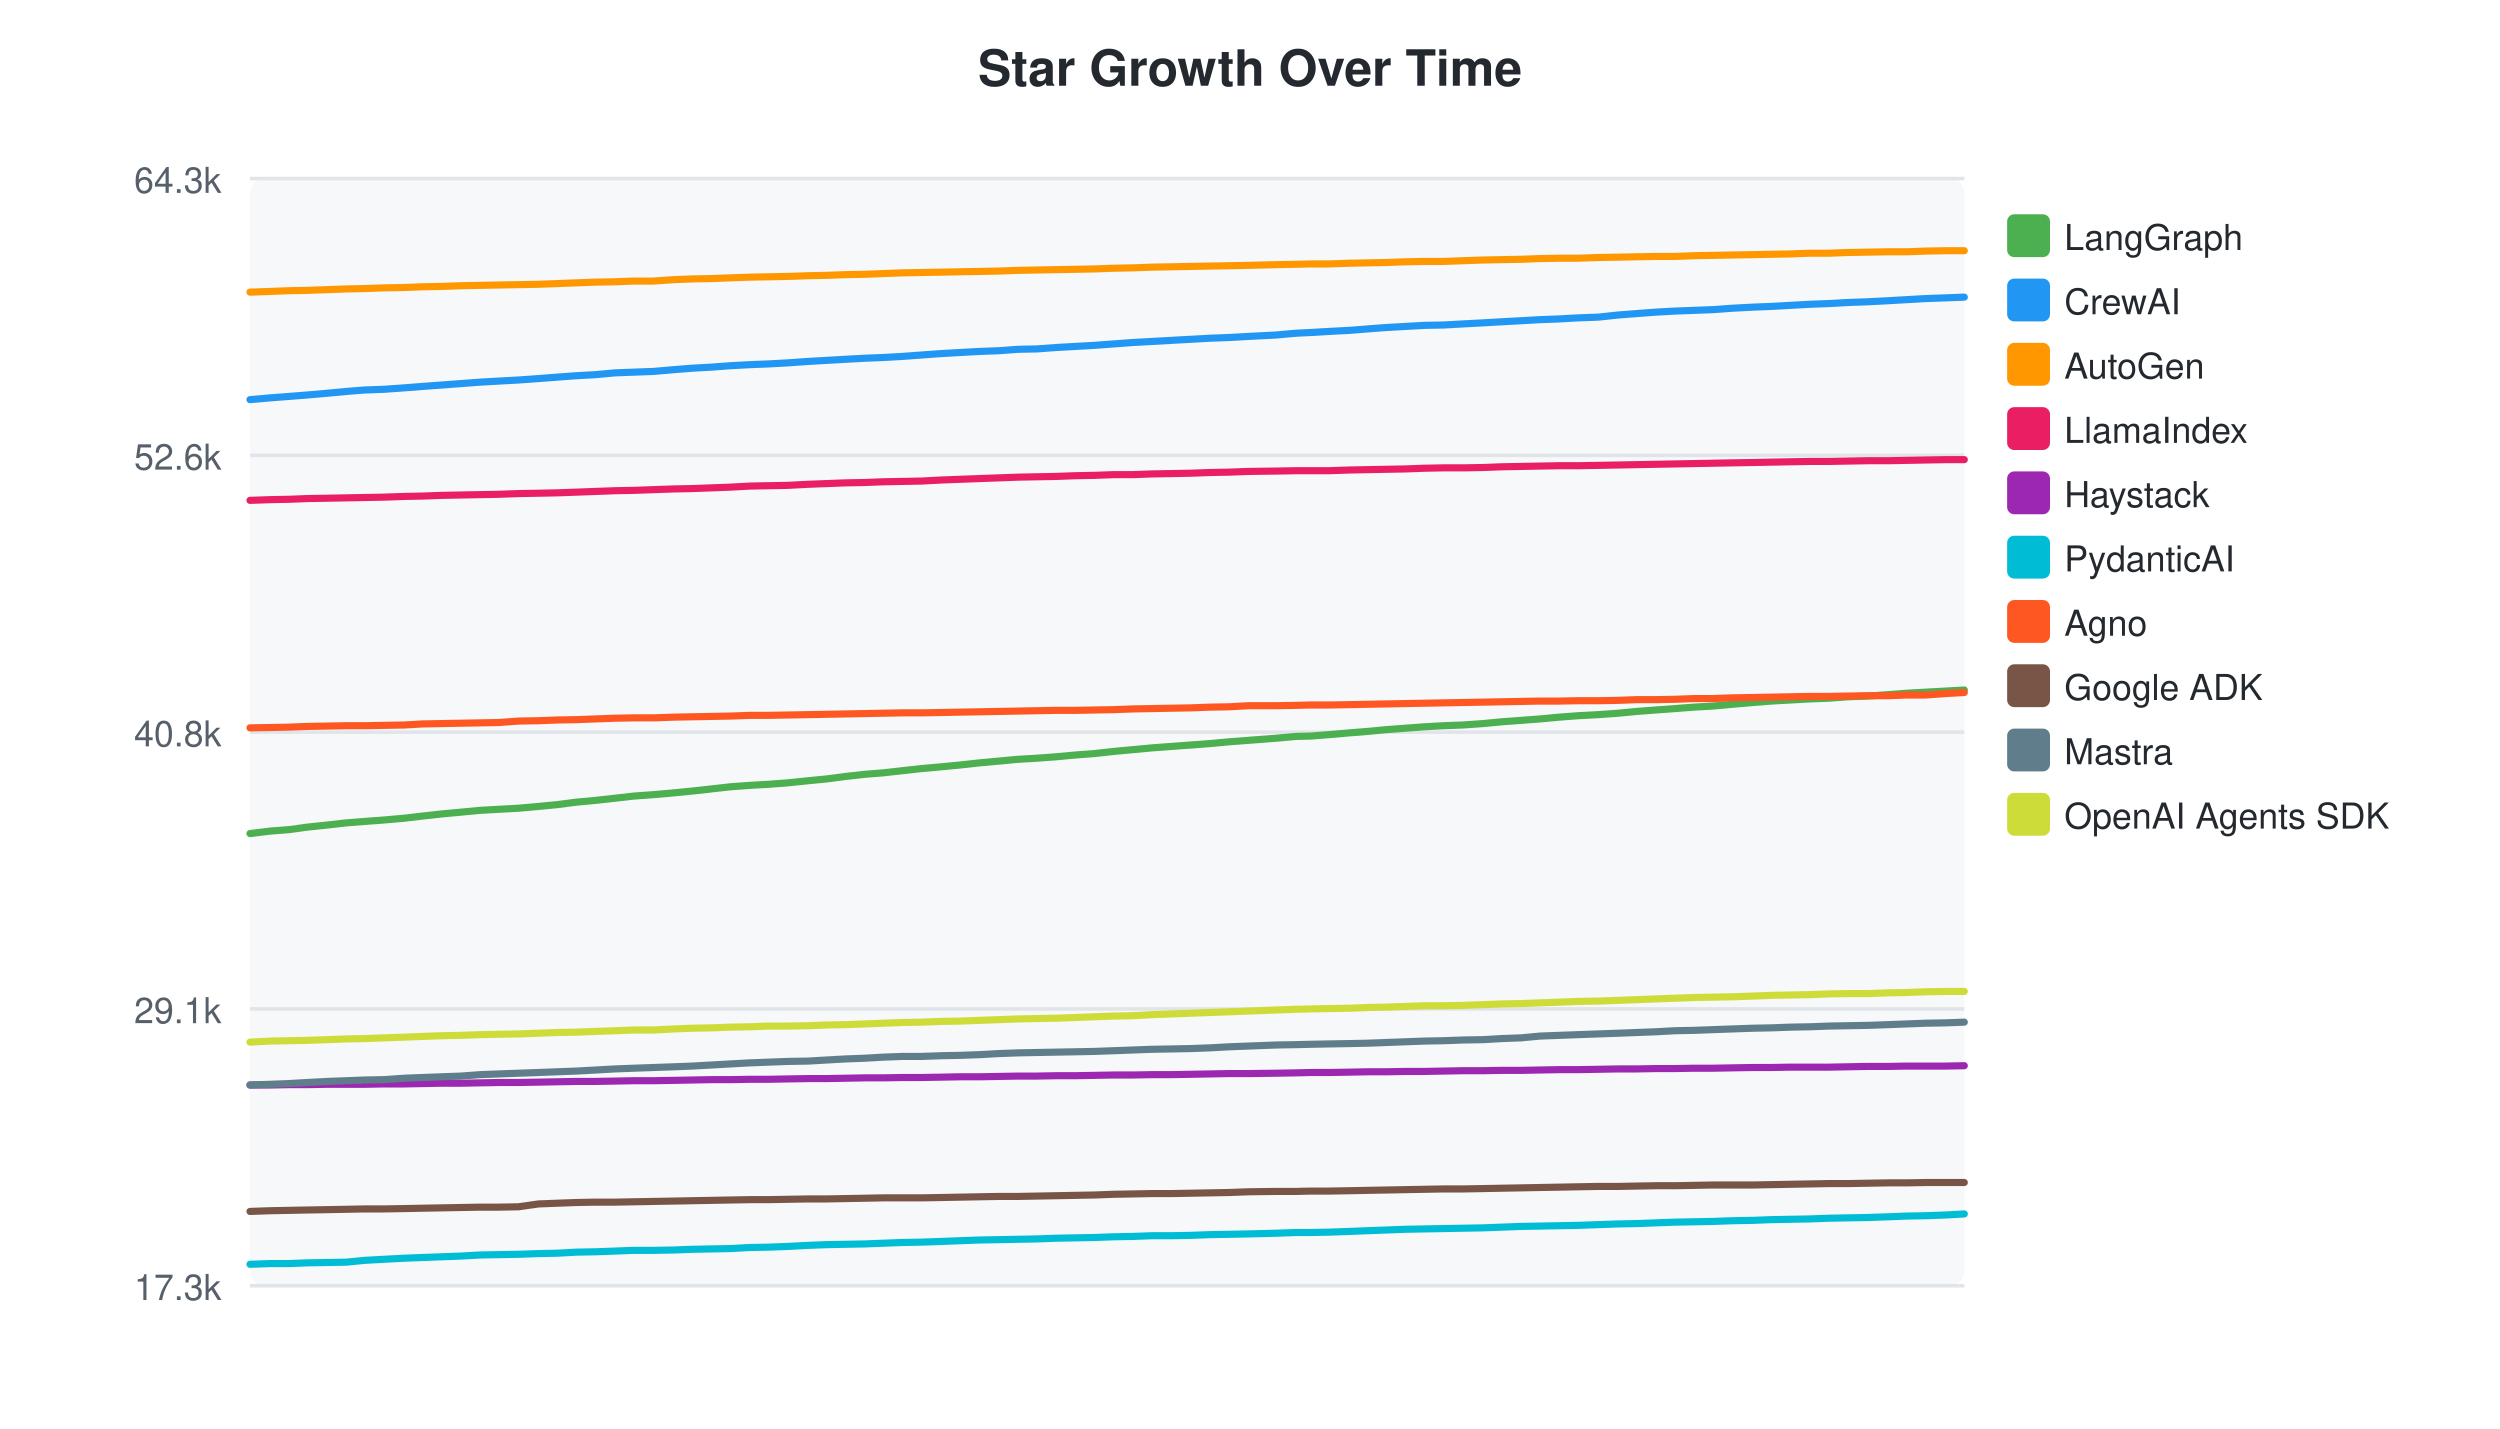
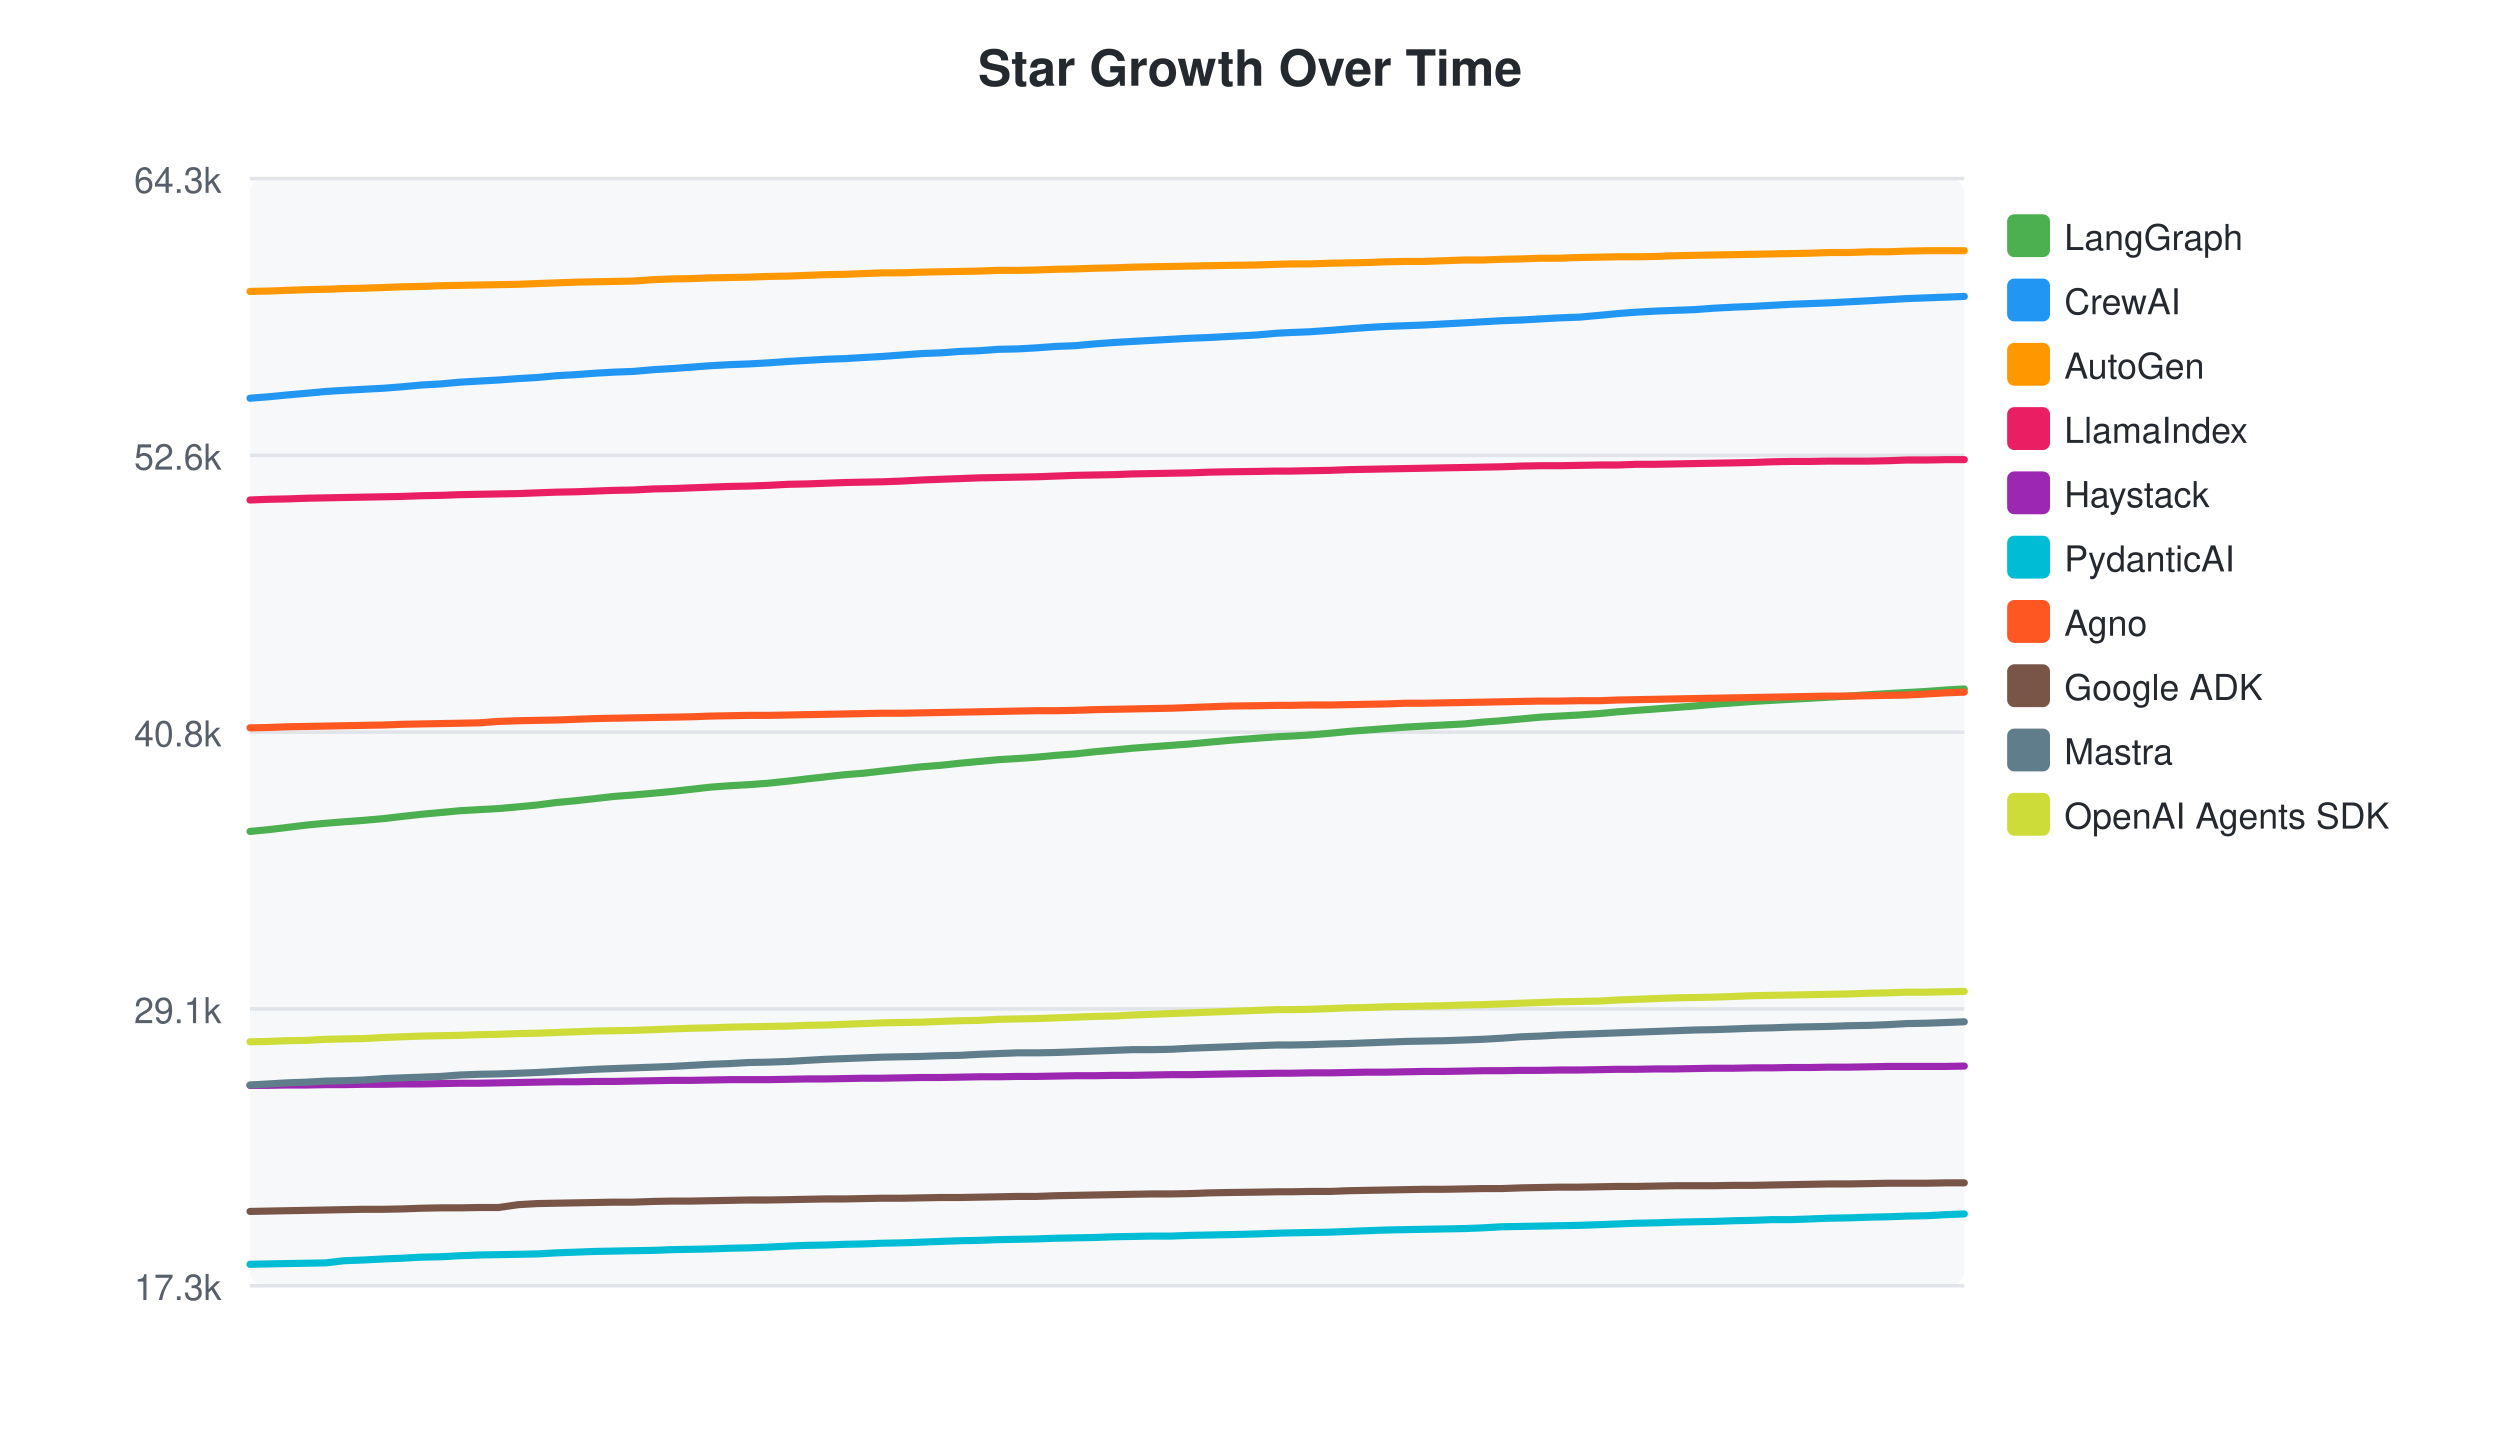
<svg xmlns="http://www.w3.org/2000/svg" width="700" height="400">
  <style>text { font-family: -apple-system, BlinkMacSystemFont, "Segoe UI", Helvetica, Arial, sans-serif; }</style>
  <text x="350" y="24" text-anchor="middle" font-size="14" font-weight="bold" fill="#24292f">Star Growth Over Time</text>
  <rect x="70" y="50" width="480" height="310" fill="#f6f8fa" rx="4" />
  <line x1="70" y1="50.0" x2="550" y2="50.0" stroke="#e1e4e8" stroke-width="1" />
  <text x="62" y="54.0" text-anchor="end" font-size="10" fill="#57606a">64.3k</text>
  <line x1="70" y1="127.5" x2="550" y2="127.5" stroke="#e1e4e8" stroke-width="1" />
  <text x="62" y="131.5" text-anchor="end" font-size="10" fill="#57606a">52.6k</text>
  <line x1="70" y1="205.0" x2="550" y2="205.0" stroke="#e1e4e8" stroke-width="1" />
  <text x="62" y="209.0" text-anchor="end" font-size="10" fill="#57606a">40.8k</text>
  <line x1="70" y1="282.5" x2="550" y2="282.5" stroke="#e1e4e8" stroke-width="1" />
  <text x="62" y="286.5" text-anchor="end" font-size="10" fill="#57606a">29.1k</text>
  <line x1="70" y1="360.0" x2="550" y2="360.0" stroke="#e1e4e8" stroke-width="1" />
  <text x="62" y="364.0" text-anchor="end" font-size="10" fill="#57606a">17.3k</text>
-   <path d="M70.0,233.4 L75.7,232.7 L80.9,232.3 L86.0,231.6 L91.7,231.0 L97.0,230.4 L102.1,230.0 L107.5,229.6 L113.2,229.1 L118.3,228.5 L123.7,227.9 L129.1,227.4 L134.4,226.9 L139.7,226.6 L145.2,226.3 L150.8,225.8 L156.0,225.3 L161.4,224.6 L166.8,224.1 L172.2,223.5 L177.5,222.9 L183.0,222.5 L188.7,222.0 L193.8,221.5 L199.2,220.9 L204.5,220.3 L210.0,219.9 L215.2,219.6 L220.6,219.2 L226.3,218.6 L231.5,218.1 L236.8,217.4 L242.2,216.8 L247.3,216.4 L252.6,215.8 L258.0,215.2 L263.6,214.7 L268.8,214.2 L274.3,213.6 L279.7,213.1 L285.1,212.6 L290.3,212.3 L295.7,211.9 L301.1,211.4 L306.4,211.0 L311.8,210.4 L317.2,209.9 L322.6,209.4 L328.0,209.0 L333.4,208.6 L338.8,208.2 L344.2,207.7 L349.5,207.3 L357.3,206.7 L362.9,206.2 L367.0,206.1 L372.1,205.7 L377.9,205.2 L382.9,204.8 L388.2,204.3 L393.5,203.9 L398.9,203.5 L404.2,203.2 L409.6,203.0 L415.3,202.6 L420.5,202.1 L425.9,201.7 L431.2,201.3 L436.6,200.8 L441.9,200.4 L447.5,200.1 L453.1,199.7 L458.3,199.2 L463.6,198.8 L469.0,198.4 L474.3,198.0 L479.6,197.7 L485.1,197.2 L490.8,196.7 L495.9,196.3 L501.3,196.0 L506.7,195.7 L512.1,195.5 L517.4,195.1 L523.0,194.9 L528.7,194.5 L533.9,194.1 L539.2,193.8 L544.8,193.5 L550.0,193.2" fill="none" stroke="#4CAF50" stroke-width="2" stroke-linecap="round" />
+   <path d="M70.0,232.8 L75.2,232.3 L80.3,231.7 L86.0,231.0 L91.3,230.5 L96.3,230.1 L101.8,229.7 L107.5,229.2 L112.6,228.6 L118.0,228.0 L123.4,227.5 L128.8,227.0 L134.1,226.7 L139.6,226.4 L145.2,225.9 L150.4,225.4 L155.8,224.7 L161.2,224.2 L166.6,223.6 L171.9,223.0 L177.3,222.6 L183.0,222.1 L188.2,221.6 L193.6,221.0 L198.9,220.4 L204.4,220.0 L209.7,219.7 L215.1,219.3 L220.8,218.7 L225.9,218.1 L231.3,217.5 L236.7,216.9 L241.8,216.5 L247.1,215.9 L252.5,215.3 L258.0,214.7 L263.3,214.3 L268.8,213.7 L274.2,213.2 L279.6,212.7 L284.8,212.4 L290.2,212.0 L295.6,211.5 L301.0,211.1 L306.4,210.5 L311.8,210.0 L317.1,209.5 L322.5,209.1 L327.9,208.7 L333.4,208.3 L338.7,207.8 L344.1,207.3 L351.9,206.7 L357.5,206.3 L361.5,206.1 L366.7,205.8 L372.5,205.3 L377.5,204.8 L382.8,204.4 L388.2,204.0 L393.5,203.6 L398.8,203.3 L404.3,203.0 L410.0,202.7 L415.1,202.2 L420.5,201.8 L425.9,201.3 L431.3,200.8 L436.6,200.5 L442.2,200.2 L447.8,199.8 L453.0,199.3 L458.3,198.9 L463.7,198.5 L469.0,198.1 L474.3,197.7 L479.8,197.2 L485.5,196.8 L490.7,196.4 L496.0,196.1 L501.5,195.8 L506.9,195.5 L512.2,195.2 L517.7,194.9 L523.5,194.5 L528.7,194.2 L534.0,193.9 L539.5,193.6 L544.8,193.2 L550.0,192.9" fill="none" stroke="#4CAF50" stroke-width="2" stroke-linecap="round" />
  <rect x="562" y="60" width="12" height="12" rx="2" fill="#4CAF50" />
  <text x="578" y="70" font-size="10" fill="#24292f">LangGraph</text>
-   <path d="M70.0,111.9 L75.7,111.4 L80.9,111.0 L86.0,110.6 L91.7,110.1 L97.0,109.6 L102.1,109.2 L107.5,109.0 L113.2,108.6 L118.3,108.2 L123.7,107.8 L129.1,107.4 L134.4,107.0 L139.7,106.7 L145.2,106.4 L150.8,106.0 L156.0,105.6 L161.4,105.2 L166.8,104.9 L172.2,104.4 L177.5,104.2 L183.0,104.0 L188.7,103.5 L193.8,103.1 L199.2,102.8 L204.5,102.4 L210.0,102.1 L215.2,101.9 L220.6,101.6 L226.3,101.2 L231.5,100.9 L236.8,100.6 L242.2,100.3 L247.3,100.1 L252.6,99.8 L258.0,99.4 L263.6,99.0 L268.8,98.7 L274.3,98.4 L279.7,98.2 L285.1,97.8 L290.3,97.7 L295.7,97.3 L301.1,97.0 L306.4,96.7 L311.8,96.3 L317.2,95.9 L322.6,95.6 L328.0,95.3 L333.4,95.0 L338.8,94.7 L344.2,94.5 L349.5,94.2 L357.3,93.8 L362.9,93.3 L367.0,93.1 L372.1,92.8 L377.9,92.5 L382.9,92.1 L388.2,91.7 L393.5,91.4 L398.9,91.1 L404.2,91.0 L409.6,90.7 L415.3,90.4 L420.5,90.1 L425.9,89.8 L431.2,89.5 L436.6,89.3 L441.9,89.0 L447.5,88.8 L453.1,88.2 L458.3,87.8 L463.6,87.4 L469.0,87.1 L474.3,86.9 L479.6,86.7 L485.1,86.3 L490.8,86.0 L495.9,85.8 L501.3,85.5 L506.7,85.2 L512.1,85.0 L517.4,84.7 L523.0,84.5 L528.7,84.2 L533.9,83.9 L539.2,83.6 L544.8,83.4 L550.0,83.2" fill="none" stroke="#2196F3" stroke-width="2" stroke-linecap="round" />
+   <path d="M70.0,111.5 L75.2,111.1 L80.3,110.6 L86.0,110.1 L91.3,109.6 L96.3,109.3 L101.8,109.0 L107.5,108.7 L112.6,108.3 L118.0,107.8 L123.4,107.5 L128.8,107.0 L134.1,106.7 L139.6,106.4 L145.2,106.0 L150.4,105.7 L155.8,105.2 L161.2,104.9 L166.6,104.5 L171.9,104.2 L177.3,104.0 L183.0,103.5 L188.2,103.2 L193.6,102.8 L198.9,102.4 L204.4,102.1 L209.7,101.9 L215.1,101.6 L220.8,101.2 L225.9,100.9 L231.3,100.6 L236.7,100.4 L241.8,100.1 L247.1,99.8 L252.5,99.4 L258.0,99.0 L263.3,98.8 L268.8,98.4 L274.2,98.2 L279.6,97.8 L284.8,97.7 L290.2,97.4 L295.6,97.0 L301.0,96.8 L306.4,96.3 L311.8,95.9 L317.1,95.6 L322.5,95.3 L327.9,95.0 L333.4,94.7 L338.7,94.5 L344.1,94.2 L351.9,93.8 L357.5,93.3 L361.5,93.1 L366.7,92.9 L372.5,92.5 L377.5,92.1 L382.8,91.7 L388.2,91.4 L393.5,91.2 L398.8,91.0 L404.3,90.7 L410.0,90.4 L415.1,90.1 L420.5,89.8 L425.9,89.6 L431.3,89.3 L436.6,89.0 L442.2,88.8 L447.8,88.3 L453.0,87.8 L458.3,87.4 L463.7,87.1 L469.0,86.9 L474.3,86.7 L479.8,86.3 L485.5,86.0 L490.7,85.8 L496.0,85.5 L501.5,85.2 L506.9,85.0 L512.2,84.8 L517.7,84.5 L523.5,84.2 L528.7,83.9 L534.0,83.6 L539.5,83.4 L544.8,83.2 L550.0,83.0" fill="none" stroke="#2196F3" stroke-width="2" stroke-linecap="round" />
  <rect x="562" y="78" width="12" height="12" rx="2" fill="#2196F3" />
  <text x="578" y="88" font-size="10" fill="#24292f">CrewAI</text>
-   <path d="M70.0,81.8 L75.7,81.6 L80.9,81.4 L86.0,81.3 L91.7,81.1 L97.0,80.9 L102.1,80.8 L107.5,80.6 L113.2,80.5 L118.3,80.3 L123.7,80.2 L129.1,80.0 L134.4,79.9 L139.7,79.8 L145.2,79.7 L150.8,79.6 L156.0,79.4 L161.4,79.2 L166.8,79.0 L172.2,78.9 L177.5,78.7 L183.0,78.7 L188.7,78.3 L193.8,78.1 L199.2,78.0 L204.5,77.8 L210.0,77.6 L215.2,77.5 L220.6,77.4 L226.3,77.2 L231.5,77.1 L236.8,76.9 L242.2,76.8 L247.3,76.6 L252.6,76.4 L258.0,76.3 L263.6,76.2 L268.8,76.1 L274.3,76.0 L279.7,75.9 L285.1,75.7 L290.3,75.6 L295.7,75.5 L301.1,75.4 L306.4,75.3 L311.8,75.1 L317.2,75.0 L322.6,74.8 L328.0,74.7 L333.4,74.6 L338.8,74.5 L344.2,74.4 L349.5,74.3 L357.3,74.1 L362.9,74.0 L367.0,73.9 L372.1,73.9 L377.9,73.7 L382.9,73.6 L388.2,73.5 L393.5,73.3 L398.9,73.2 L404.2,73.2 L409.6,73.0 L415.3,72.8 L420.5,72.7 L425.9,72.6 L431.2,72.4 L436.6,72.3 L441.9,72.3 L447.5,72.1 L453.1,72.0 L458.3,71.9 L463.6,71.8 L469.0,71.8 L474.3,71.6 L479.6,71.5 L485.1,71.4 L490.8,71.3 L495.9,71.2 L501.3,71.1 L506.7,70.9 L512.1,70.9 L517.4,70.7 L523.0,70.6 L528.7,70.5 L533.9,70.5 L539.2,70.3 L544.8,70.2 L550.0,70.2" fill="none" stroke="#FF9800" stroke-width="2" stroke-linecap="round" />
+   <path d="M70.0,81.6 L75.2,81.5 L80.3,81.3 L86.0,81.1 L91.3,81.0 L96.3,80.8 L101.8,80.7 L107.5,80.5 L112.6,80.3 L118.0,80.2 L123.4,80.0 L128.8,79.9 L134.1,79.8 L139.6,79.7 L145.2,79.6 L150.4,79.4 L155.8,79.2 L161.2,79.0 L166.6,78.9 L171.9,78.8 L177.3,78.7 L183.0,78.3 L188.2,78.1 L193.6,78.0 L198.9,77.8 L204.4,77.7 L209.7,77.6 L215.1,77.4 L220.8,77.3 L225.9,77.1 L231.3,76.9 L236.7,76.8 L241.8,76.6 L247.1,76.4 L252.5,76.4 L258.0,76.2 L263.3,76.1 L268.8,76.0 L274.2,75.9 L279.6,75.7 L284.8,75.7 L290.2,75.6 L295.6,75.4 L301.0,75.3 L306.4,75.1 L311.8,75.0 L317.1,74.8 L322.5,74.7 L327.9,74.6 L333.4,74.5 L338.7,74.4 L344.1,74.3 L351.9,74.2 L357.5,74.0 L361.5,73.9 L366.7,73.9 L372.5,73.7 L377.5,73.6 L382.8,73.5 L388.2,73.3 L393.5,73.2 L398.8,73.2 L404.3,73.0 L410.0,72.8 L415.1,72.8 L420.5,72.6 L425.9,72.5 L431.3,72.3 L436.6,72.3 L442.2,72.1 L447.8,72.0 L453.0,71.9 L458.3,71.9 L463.7,71.8 L469.0,71.6 L474.3,71.5 L479.8,71.4 L485.5,71.3 L490.7,71.2 L496.0,71.1 L501.5,71.0 L506.9,70.9 L512.2,70.7 L517.7,70.7 L523.5,70.5 L528.7,70.5 L534.0,70.3 L539.5,70.2 L544.8,70.2 L550.0,70.2" fill="none" stroke="#FF9800" stroke-width="2" stroke-linecap="round" />
  <rect x="562" y="96" width="12" height="12" rx="2" fill="#FF9800" />
  <text x="578" y="106" font-size="10" fill="#24292f">AutoGen</text>
-   <path d="M70.0,140.1 L75.7,139.9 L80.9,139.8 L86.0,139.6 L91.7,139.5 L97.0,139.4 L102.1,139.3 L107.5,139.2 L113.2,139.0 L118.3,138.9 L123.7,138.7 L129.1,138.6 L134.4,138.5 L139.7,138.4 L145.2,138.2 L150.8,138.1 L156.0,138.0 L161.4,137.8 L166.8,137.6 L172.2,137.4 L177.5,137.3 L183.0,137.1 L188.7,136.9 L193.8,136.8 L199.2,136.6 L204.5,136.4 L210.0,136.1 L215.2,136.0 L220.6,135.9 L226.3,135.6 L231.5,135.4 L236.8,135.2 L242.2,135.1 L247.3,134.9 L252.6,134.8 L258.0,134.7 L263.6,134.4 L268.8,134.2 L274.3,134.0 L279.7,133.8 L285.1,133.6 L290.3,133.5 L295.7,133.4 L301.1,133.2 L306.4,133.1 L311.8,132.9 L317.2,132.9 L322.6,132.7 L328.0,132.6 L333.4,132.5 L338.8,132.3 L344.2,132.2 L349.5,132.0 L357.3,131.9 L362.9,131.8 L367.0,131.8 L372.1,131.8 L377.9,131.6 L382.9,131.5 L388.2,131.4 L393.5,131.3 L398.9,131.1 L404.2,131.0 L409.6,131.0 L415.3,130.9 L420.5,130.7 L425.9,130.6 L431.2,130.5 L436.6,130.4 L441.9,130.4 L447.5,130.3 L453.1,130.2 L458.3,130.1 L463.6,130.0 L469.0,129.9 L474.3,129.8 L479.6,129.7 L485.1,129.6 L490.8,129.5 L495.9,129.4 L501.3,129.3 L506.7,129.2 L512.1,129.2 L517.4,129.1 L523.0,129.0 L528.7,129.0 L533.9,128.9 L539.2,128.8 L544.8,128.7 L550.0,128.7" fill="none" stroke="#E91E63" stroke-width="2" stroke-linecap="round" />
+   <path d="M70.0,140.0 L75.2,139.8 L80.3,139.7 L86.0,139.5 L91.3,139.4 L96.3,139.3 L101.8,139.2 L107.5,139.1 L112.6,139.0 L118.0,138.8 L123.4,138.7 L128.8,138.5 L134.1,138.4 L139.6,138.3 L145.2,138.2 L150.4,138.0 L155.8,137.8 L161.2,137.7 L166.6,137.5 L171.9,137.3 L177.3,137.2 L183.0,136.9 L188.2,136.8 L193.6,136.6 L198.9,136.4 L204.4,136.2 L209.7,136.1 L215.1,135.9 L220.8,135.6 L225.9,135.5 L231.3,135.3 L236.7,135.1 L241.8,135.0 L247.1,134.9 L252.5,134.7 L258.0,134.4 L263.3,134.2 L268.8,134.0 L274.2,133.8 L279.6,133.7 L284.8,133.6 L290.2,133.5 L295.6,133.3 L301.0,133.1 L306.4,133.0 L311.8,132.9 L317.1,132.7 L322.5,132.6 L327.9,132.5 L333.4,132.4 L338.7,132.2 L344.1,132.1 L351.9,132.0 L357.5,131.9 L361.5,131.9 L366.7,131.8 L372.5,131.7 L377.5,131.5 L382.8,131.4 L388.2,131.3 L393.5,131.2 L398.8,131.1 L404.3,131.0 L410.0,130.9 L415.1,130.8 L420.5,130.7 L425.9,130.5 L431.3,130.4 L436.6,130.4 L442.2,130.3 L447.8,130.2 L453.0,130.2 L458.3,130.0 L463.7,130.0 L469.0,129.9 L474.3,129.8 L479.8,129.7 L485.5,129.6 L490.7,129.5 L496.0,129.3 L501.5,129.2 L506.9,129.2 L512.2,129.1 L517.7,129.1 L523.5,129.1 L528.7,129.0 L534.0,128.8 L539.5,128.8 L544.8,128.7 L550.0,128.7" fill="none" stroke="#E91E63" stroke-width="2" stroke-linecap="round" />
  <rect x="562" y="114" width="12" height="12" rx="2" fill="#E91E63" />
  <text x="578" y="124" font-size="10" fill="#24292f">LlamaIndex</text>
-   <path d="M70.0,303.8 L75.7,303.8 L80.9,303.7 L86.0,303.7 L91.7,303.6 L97.0,303.6 L102.1,303.6 L107.5,303.5 L113.2,303.5 L118.3,303.4 L123.7,303.3 L129.1,303.3 L134.4,303.2 L139.7,303.1 L145.2,303.1 L150.8,303.0 L156.0,302.9 L161.4,302.8 L166.8,302.8 L172.2,302.7 L177.5,302.6 L183.0,302.6 L188.7,302.5 L193.8,302.4 L199.2,302.3 L204.5,302.3 L210.0,302.2 L215.2,302.2 L220.6,302.1 L226.3,302.0 L231.5,302.0 L236.8,301.9 L242.2,301.8 L247.3,301.8 L252.6,301.7 L258.0,301.7 L263.6,301.6 L268.8,301.5 L274.3,301.5 L279.7,301.4 L285.1,301.3 L290.3,301.3 L295.7,301.2 L301.1,301.2 L306.4,301.1 L311.8,301.0 L317.2,301.0 L322.6,300.9 L328.0,300.9 L333.4,300.8 L338.8,300.7 L344.2,300.6 L349.5,300.6 L357.3,300.5 L362.9,300.4 L367.0,300.3 L372.1,300.3 L377.9,300.2 L382.9,300.1 L388.2,300.1 L393.5,300.0 L398.9,300.0 L404.2,299.9 L409.6,299.8 L415.3,299.8 L420.5,299.7 L425.9,299.7 L431.2,299.6 L436.6,299.5 L441.9,299.5 L447.5,299.4 L453.1,299.3 L458.3,299.3 L463.6,299.2 L469.0,299.2 L474.3,299.1 L479.6,299.1 L485.1,299.0 L490.8,298.9 L495.9,298.9 L501.3,298.8 L506.7,298.8 L512.1,298.8 L517.4,298.7 L523.0,298.6 L528.7,298.6 L533.9,298.5 L539.2,298.5 L544.8,298.5 L550.0,298.4" fill="none" stroke="#9C27B0" stroke-width="2" stroke-linecap="round" />
+   <path d="M70.0,303.9 L75.2,303.9 L80.3,303.8 L86.0,303.8 L91.3,303.7 L96.3,303.7 L101.8,303.6 L107.5,303.6 L112.6,303.5 L118.0,303.5 L123.4,303.4 L128.8,303.3 L134.1,303.3 L139.6,303.2 L145.2,303.1 L150.4,303.0 L155.8,302.9 L161.2,302.9 L166.6,302.8 L171.9,302.8 L177.3,302.7 L183.0,302.6 L188.2,302.5 L193.6,302.5 L198.9,302.4 L204.4,302.3 L209.7,302.3 L215.1,302.3 L220.8,302.2 L225.9,302.1 L231.3,302.1 L236.7,302.0 L241.8,301.9 L247.1,301.9 L252.5,301.8 L258.0,301.7 L263.3,301.7 L268.8,301.6 L274.2,301.5 L279.6,301.5 L284.8,301.4 L290.2,301.4 L295.6,301.3 L301.0,301.2 L306.4,301.2 L311.8,301.1 L317.1,301.1 L322.5,301.0 L327.9,300.9 L333.4,300.9 L338.7,300.8 L344.1,300.7 L351.9,300.6 L357.5,300.5 L361.5,300.5 L366.7,300.4 L372.5,300.4 L377.5,300.3 L382.8,300.2 L388.2,300.2 L393.5,300.1 L398.8,300.0 L404.3,300.0 L410.0,299.9 L415.1,299.8 L420.5,299.8 L425.9,299.7 L431.3,299.7 L436.6,299.6 L442.2,299.6 L447.8,299.5 L453.0,299.4 L458.3,299.4 L463.7,299.3 L469.0,299.3 L474.3,299.2 L479.8,299.1 L485.5,299.1 L490.7,299.0 L496.0,299.0 L501.5,298.9 L506.9,298.9 L512.2,298.8 L517.7,298.8 L523.5,298.7 L528.7,298.6 L534.0,298.6 L539.5,298.6 L544.8,298.6 L550.0,298.5" fill="none" stroke="#9C27B0" stroke-width="2" stroke-linecap="round" />
  <rect x="562" y="132" width="12" height="12" rx="2" fill="#9C27B0" />
  <text x="578" y="142" font-size="10" fill="#24292f">Haystack</text>
-   <path d="M70.0,354.0 L75.7,353.8 L80.9,353.8 L86.0,353.6 L91.7,353.5 L97.0,353.4 L102.1,352.9 L107.5,352.6 L113.2,352.3 L118.3,352.1 L123.7,351.9 L129.1,351.7 L134.4,351.4 L139.7,351.3 L145.2,351.2 L150.8,351.0 L156.0,350.9 L161.4,350.6 L166.8,350.5 L172.2,350.3 L177.5,350.1 L183.0,350.1 L188.7,350.0 L193.8,349.8 L199.2,349.7 L204.5,349.6 L210.0,349.3 L215.2,349.2 L220.6,349.0 L226.3,348.7 L231.5,348.5 L236.8,348.4 L242.2,348.3 L247.3,348.1 L252.6,347.9 L258.0,347.8 L263.6,347.6 L268.8,347.4 L274.3,347.2 L279.7,347.1 L285.1,347.0 L290.3,346.9 L295.7,346.7 L301.1,346.6 L306.4,346.5 L311.8,346.3 L317.2,346.2 L322.6,346.0 L328.0,346.0 L333.4,345.9 L338.8,345.7 L344.2,345.6 L349.5,345.5 L357.3,345.3 L362.9,345.1 L367.0,345.1 L372.1,345.0 L377.9,344.8 L382.9,344.6 L388.2,344.4 L393.5,344.2 L398.9,344.1 L404.2,344.0 L409.6,343.9 L415.3,343.8 L420.5,343.6 L425.9,343.4 L431.2,343.3 L436.6,343.2 L441.9,343.1 L447.5,342.9 L453.1,342.7 L458.3,342.6 L463.6,342.4 L469.0,342.2 L474.3,342.1 L479.6,342.0 L485.1,341.8 L490.8,341.7 L495.9,341.5 L501.3,341.4 L506.7,341.3 L512.1,341.1 L517.4,341.0 L523.0,340.9 L528.7,340.7 L533.9,340.5 L539.2,340.4 L544.8,340.2 L550.0,339.9" fill="none" stroke="#00BCD4" stroke-width="2" stroke-linecap="round" />
+   <path d="M70.0,354.0 L75.2,353.9 L80.3,353.8 L86.0,353.7 L91.3,353.6 L96.3,353.0 L101.8,352.8 L107.5,352.5 L112.6,352.3 L118.0,352.0 L123.4,351.9 L128.8,351.6 L134.1,351.4 L139.6,351.3 L145.2,351.2 L150.4,351.1 L155.8,350.8 L161.2,350.6 L166.6,350.4 L171.9,350.3 L177.3,350.2 L183.0,350.1 L188.2,349.9 L193.6,349.8 L198.9,349.7 L204.4,349.5 L209.7,349.4 L215.1,349.2 L220.8,348.9 L225.9,348.7 L231.3,348.6 L236.7,348.4 L241.8,348.3 L247.1,348.1 L252.5,348.0 L258.0,347.8 L263.3,347.6 L268.8,347.4 L274.2,347.3 L279.6,347.1 L284.8,347.0 L290.2,346.9 L295.6,346.7 L301.0,346.6 L306.4,346.5 L311.8,346.3 L317.1,346.2 L322.5,346.1 L327.9,346.1 L333.4,345.9 L338.7,345.8 L344.1,345.7 L351.9,345.5 L357.5,345.3 L361.5,345.2 L366.7,345.1 L372.5,345.0 L377.5,344.8 L382.8,344.6 L388.2,344.4 L393.5,344.3 L398.8,344.2 L404.3,344.1 L410.0,344.0 L415.1,343.8 L420.5,343.5 L425.9,343.4 L431.3,343.3 L436.6,343.2 L442.2,343.1 L447.8,342.9 L453.0,342.7 L458.3,342.5 L463.7,342.4 L469.0,342.2 L474.3,342.1 L479.8,342.0 L485.5,341.8 L490.7,341.7 L496.0,341.5 L501.5,341.5 L506.9,341.3 L512.2,341.1 L517.7,341.0 L523.5,340.8 L528.7,340.7 L534.0,340.5 L539.5,340.4 L544.8,340.1 L550.0,339.9" fill="none" stroke="#00BCD4" stroke-width="2" stroke-linecap="round" />
  <rect x="562" y="150" width="12" height="12" rx="2" fill="#00BCD4" />
  <text x="578" y="160" font-size="10" fill="#24292f">PydanticAI</text>
-   <path d="M70.0,203.8 L75.7,203.7 L80.9,203.6 L86.0,203.4 L91.7,203.3 L97.0,203.2 L102.1,203.2 L107.5,203.1 L113.2,203.0 L118.3,202.7 L123.7,202.6 L129.1,202.5 L134.4,202.4 L139.7,202.3 L145.2,201.9 L150.8,201.8 L156.0,201.6 L161.4,201.5 L166.8,201.3 L172.2,201.1 L177.5,201.0 L183.0,201.0 L188.7,200.8 L193.8,200.7 L199.2,200.6 L204.5,200.5 L210.0,200.3 L215.2,200.3 L220.6,200.2 L226.3,200.1 L231.5,200.0 L236.8,199.9 L242.2,199.8 L247.3,199.7 L252.6,199.6 L258.0,199.6 L263.6,199.5 L268.8,199.4 L274.3,199.3 L279.7,199.2 L285.1,199.1 L290.3,199.0 L295.7,198.9 L301.1,198.9 L306.4,198.8 L311.8,198.7 L317.2,198.5 L322.6,198.4 L328.0,198.3 L333.4,198.2 L338.8,198.0 L344.2,197.9 L349.5,197.6 L357.3,197.6 L362.9,197.5 L367.0,197.4 L372.1,197.4 L377.9,197.3 L382.9,197.2 L388.2,197.1 L393.5,197.0 L398.9,196.9 L404.2,196.8 L409.6,196.7 L415.3,196.6 L420.5,196.5 L425.9,196.4 L431.2,196.3 L436.6,196.3 L441.9,196.2 L447.5,196.2 L453.1,196.1 L458.3,195.9 L463.6,195.9 L469.0,195.8 L474.3,195.6 L479.6,195.6 L485.1,195.4 L490.8,195.3 L495.9,195.2 L501.3,195.1 L506.7,195.0 L512.1,195.0 L517.4,194.9 L523.0,194.8 L528.7,194.8 L533.9,194.6 L539.2,194.6 L544.8,194.2 L550.0,193.9" fill="none" stroke="#FF5722" stroke-width="2" stroke-linecap="round" />
+   <path d="M70.0,203.8 L75.2,203.7 L80.3,203.5 L86.0,203.4 L91.3,203.3 L96.3,203.2 L101.8,203.1 L107.5,203.0 L112.6,202.8 L118.0,202.7 L123.4,202.6 L128.8,202.5 L134.1,202.4 L139.6,202.0 L145.2,201.8 L150.4,201.7 L155.8,201.6 L161.2,201.4 L166.6,201.2 L171.9,201.1 L177.3,201.0 L183.0,200.9 L188.2,200.8 L193.6,200.7 L198.9,200.5 L204.4,200.4 L209.7,200.3 L215.1,200.3 L220.8,200.2 L225.9,200.1 L231.3,200.0 L236.7,199.9 L241.8,199.8 L247.1,199.7 L252.5,199.7 L258.0,199.6 L263.3,199.5 L268.8,199.4 L274.2,199.3 L279.6,199.2 L284.8,199.1 L290.2,199.0 L295.6,199.0 L301.0,198.9 L306.4,198.7 L311.8,198.6 L317.1,198.5 L322.5,198.4 L327.9,198.3 L333.4,198.1 L338.7,197.9 L344.1,197.7 L351.9,197.6 L357.5,197.5 L361.5,197.5 L366.7,197.4 L372.5,197.4 L377.5,197.3 L382.8,197.2 L388.2,197.1 L393.5,196.9 L398.8,196.9 L404.3,196.8 L410.0,196.7 L415.1,196.6 L420.5,196.5 L425.9,196.4 L431.3,196.3 L436.6,196.3 L442.2,196.2 L447.8,196.2 L453.0,196.0 L458.3,195.9 L463.7,195.8 L469.0,195.7 L474.3,195.6 L479.8,195.5 L485.5,195.4 L490.7,195.3 L496.0,195.2 L501.5,195.1 L506.9,195.0 L512.2,194.9 L517.7,194.9 L523.5,194.8 L528.7,194.7 L534.0,194.6 L539.5,194.3 L544.8,194.0 L550.0,193.8" fill="none" stroke="#FF5722" stroke-width="2" stroke-linecap="round" />
  <rect x="562" y="168" width="12" height="12" rx="2" fill="#FF5722" />
  <text x="578" y="178" font-size="10" fill="#24292f">Agno</text>
-   <path d="M70.0,339.2 L75.7,339.0 L80.9,338.9 L86.0,338.8 L91.7,338.7 L97.0,338.6 L102.1,338.5 L107.5,338.5 L113.2,338.4 L118.3,338.3 L123.7,338.2 L129.1,338.1 L134.4,338.0 L139.7,338.0 L145.2,337.9 L150.8,337.1 L156.0,336.9 L161.4,336.7 L166.8,336.6 L172.2,336.6 L177.5,336.5 L183.0,336.4 L188.7,336.3 L193.8,336.2 L199.2,336.1 L204.5,336.0 L210.0,335.9 L215.2,335.9 L220.6,335.8 L226.3,335.7 L231.5,335.7 L236.8,335.6 L242.2,335.5 L247.3,335.4 L252.6,335.4 L258.0,335.4 L263.6,335.3 L268.8,335.2 L274.3,335.1 L279.7,335.0 L285.1,335.0 L290.3,334.9 L295.7,334.8 L301.1,334.7 L306.4,334.6 L311.8,334.4 L317.2,334.3 L322.6,334.2 L328.0,334.2 L333.4,334.1 L338.8,334.0 L344.2,333.9 L349.5,333.7 L357.3,333.6 L362.9,333.6 L367.0,333.5 L372.1,333.5 L377.9,333.4 L382.9,333.3 L388.2,333.2 L393.5,333.1 L398.9,333.0 L404.2,332.9 L409.6,332.9 L415.3,332.8 L420.5,332.7 L425.9,332.6 L431.2,332.5 L436.6,332.4 L441.9,332.3 L447.5,332.2 L453.1,332.2 L458.3,332.1 L463.6,332.0 L469.0,332.0 L474.3,331.9 L479.6,331.8 L485.1,331.8 L490.8,331.8 L495.9,331.7 L501.3,331.6 L506.7,331.5 L512.1,331.4 L517.4,331.4 L523.0,331.3 L528.7,331.2 L533.9,331.2 L539.2,331.1 L544.8,331.1 L550.0,331.1" fill="none" stroke="#795548" stroke-width="2" stroke-linecap="round" />
+   <path d="M70.0,339.2 L75.2,339.1 L80.3,339.0 L86.0,338.9 L91.3,338.8 L96.3,338.7 L101.8,338.6 L107.5,338.6 L112.6,338.5 L118.0,338.3 L123.4,338.2 L128.8,338.2 L134.1,338.1 L139.6,338.1 L145.2,337.3 L150.4,337.0 L155.8,336.9 L161.2,336.8 L166.6,336.7 L171.9,336.6 L177.3,336.6 L183.0,336.4 L188.2,336.3 L193.6,336.3 L198.9,336.2 L204.4,336.1 L209.7,336.0 L215.1,336.0 L220.8,335.9 L225.9,335.8 L231.3,335.7 L236.7,335.7 L241.8,335.6 L247.1,335.5 L252.5,335.5 L258.0,335.4 L263.3,335.3 L268.8,335.3 L274.2,335.2 L279.6,335.1 L284.8,335.0 L290.2,335.0 L295.6,334.8 L301.0,334.7 L306.4,334.6 L311.8,334.5 L317.1,334.4 L322.5,334.3 L327.9,334.3 L333.4,334.2 L338.7,334.0 L344.1,333.9 L351.9,333.8 L357.5,333.7 L361.5,333.7 L366.7,333.6 L372.5,333.6 L377.5,333.4 L382.8,333.3 L388.2,333.2 L393.5,333.1 L398.8,333.0 L404.3,333.0 L410.0,332.9 L415.1,332.8 L420.5,332.8 L425.9,332.6 L431.3,332.5 L436.6,332.4 L442.2,332.4 L447.8,332.3 L453.0,332.2 L458.3,332.2 L463.7,332.1 L469.0,332.0 L474.3,332.0 L479.8,332.0 L485.5,331.9 L490.7,331.9 L496.0,331.8 L501.5,331.7 L506.9,331.6 L512.2,331.5 L517.7,331.5 L523.5,331.4 L528.7,331.3 L534.0,331.3 L539.5,331.3 L544.8,331.2 L550.0,331.2" fill="none" stroke="#795548" stroke-width="2" stroke-linecap="round" />
  <rect x="562" y="186" width="12" height="12" rx="2" fill="#795548" />
  <text x="578" y="196" font-size="10" fill="#24292f">Google ADK</text>
-   <path d="M70.0,303.8 L75.7,303.6 L80.9,303.4 L86.0,303.1 L91.7,302.8 L97.0,302.6 L102.1,302.4 L107.5,302.3 L113.2,301.9 L118.3,301.7 L123.7,301.5 L129.1,301.3 L134.4,300.9 L139.7,300.7 L145.2,300.5 L150.8,300.3 L156.0,300.1 L161.4,299.9 L166.8,299.6 L172.2,299.3 L177.5,299.1 L183.0,298.9 L188.7,298.7 L193.8,298.5 L199.2,298.2 L204.5,297.9 L210.0,297.6 L215.2,297.4 L220.6,297.2 L226.3,297.1 L231.5,296.8 L236.8,296.5 L242.2,296.3 L247.3,296.0 L252.6,295.8 L258.0,295.8 L263.6,295.6 L268.8,295.5 L274.3,295.3 L279.7,295.0 L285.1,294.8 L290.3,294.7 L295.7,294.6 L301.1,294.5 L306.4,294.4 L311.8,294.2 L317.2,294.0 L322.6,293.8 L328.0,293.7 L333.4,293.6 L338.8,293.4 L344.2,293.1 L349.5,292.9 L357.3,292.6 L362.9,292.5 L367.0,292.4 L372.1,292.3 L377.9,292.2 L382.9,292.1 L388.2,291.9 L393.5,291.7 L398.9,291.5 L404.2,291.4 L409.6,291.2 L415.3,291.1 L420.5,290.8 L425.9,290.6 L431.2,290.1 L436.6,289.9 L441.9,289.7 L447.5,289.5 L453.1,289.3 L458.3,289.1 L463.6,288.9 L469.0,288.6 L474.3,288.5 L479.6,288.3 L485.1,288.1 L490.8,287.9 L495.9,287.8 L501.3,287.6 L506.7,287.5 L512.1,287.3 L517.4,287.2 L523.0,287.1 L528.7,286.9 L533.9,286.7 L539.2,286.5 L544.8,286.4 L550.0,286.2" fill="none" stroke="#607D8B" stroke-width="2" stroke-linecap="round" />
+   <path d="M70.0,303.8 L75.2,303.5 L80.3,303.2 L86.0,303.0 L91.3,302.7 L96.3,302.6 L101.8,302.4 L107.5,302.0 L112.6,301.8 L118.0,301.6 L123.4,301.4 L128.8,301.0 L134.1,300.8 L139.6,300.7 L145.2,300.5 L150.4,300.3 L155.8,300.0 L161.2,299.7 L166.6,299.4 L171.9,299.2 L177.3,299.0 L183.0,298.8 L188.2,298.6 L193.6,298.3 L198.9,298.0 L204.4,297.8 L209.7,297.5 L215.1,297.4 L220.8,297.2 L225.9,296.9 L231.3,296.6 L236.7,296.4 L241.8,296.2 L247.1,296.0 L252.5,295.9 L258.0,295.8 L263.3,295.6 L268.8,295.5 L274.2,295.2 L279.6,295.0 L284.8,294.8 L290.2,294.8 L295.6,294.7 L301.0,294.5 L306.4,294.3 L311.8,294.1 L317.1,293.9 L322.5,293.9 L327.9,293.8 L333.4,293.5 L338.7,293.3 L344.1,293.1 L351.9,292.8 L357.5,292.6 L361.5,292.6 L366.7,292.5 L372.5,292.3 L377.5,292.2 L382.8,292.0 L388.2,291.8 L393.5,291.6 L398.8,291.5 L404.3,291.4 L410.0,291.2 L415.1,291.0 L420.5,290.7 L425.9,290.3 L431.3,290.1 L436.6,289.8 L442.2,289.6 L447.8,289.4 L453.0,289.2 L458.3,289.0 L463.7,288.8 L469.0,288.6 L474.3,288.4 L479.8,288.3 L485.5,288.1 L490.7,287.9 L496.0,287.8 L501.5,287.6 L506.9,287.5 L512.2,287.4 L517.7,287.2 L523.5,287.1 L528.7,286.9 L534.0,286.6 L539.5,286.5 L544.8,286.3 L550.0,286.1" fill="none" stroke="#607D8B" stroke-width="2" stroke-linecap="round" />
  <rect x="562" y="204" width="12" height="12" rx="2" fill="#607D8B" />
  <text x="578" y="214" font-size="10" fill="#24292f">Mastra</text>
-   <path d="M70.0,291.8 L75.7,291.5 L80.9,291.4 L86.0,291.3 L91.7,291.1 L97.0,290.9 L102.1,290.8 L107.5,290.6 L113.2,290.4 L118.3,290.2 L123.7,290.0 L129.1,289.9 L134.4,289.7 L139.7,289.6 L145.2,289.5 L150.8,289.3 L156.0,289.1 L161.4,289.0 L166.8,288.8 L172.2,288.6 L177.5,288.4 L183.0,288.4 L188.7,288.1 L193.8,287.9 L199.2,287.8 L204.5,287.6 L210.0,287.5 L215.2,287.3 L220.6,287.3 L226.3,287.2 L231.5,287.0 L236.8,286.9 L242.2,286.7 L247.3,286.5 L252.6,286.3 L258.0,286.2 L263.6,286.0 L268.8,285.9 L274.3,285.7 L279.7,285.5 L285.1,285.3 L290.3,285.2 L295.7,285.1 L301.1,284.9 L306.4,284.7 L311.8,284.5 L317.2,284.4 L322.6,284.1 L328.0,283.9 L333.4,283.7 L338.8,283.5 L344.2,283.3 L349.5,283.1 L357.3,282.8 L362.9,282.6 L367.0,282.5 L372.1,282.4 L377.9,282.3 L382.9,282.1 L388.2,282.0 L393.5,281.8 L398.9,281.6 L404.2,281.6 L409.6,281.5 L415.3,281.3 L420.5,281.1 L425.9,281.0 L431.2,280.8 L436.6,280.6 L441.9,280.4 L447.5,280.3 L453.1,280.1 L458.3,279.9 L463.6,279.7 L469.0,279.5 L474.3,279.3 L479.6,279.2 L485.1,279.1 L490.8,278.9 L495.9,278.7 L501.3,278.6 L506.7,278.5 L512.1,278.3 L517.4,278.2 L523.0,278.2 L528.7,278.0 L533.9,277.9 L539.2,277.7 L544.8,277.6 L550.0,277.6" fill="none" stroke="#CDDC39" stroke-width="2" stroke-linecap="round" />
+   <path d="M70.0,291.7 L75.2,291.6 L80.3,291.4 L86.0,291.3 L91.3,291.0 L96.3,290.9 L101.8,290.8 L107.5,290.5 L112.6,290.3 L118.0,290.1 L123.4,290.0 L128.8,289.9 L134.1,289.7 L139.6,289.6 L145.2,289.4 L150.4,289.3 L155.8,289.1 L161.2,288.9 L166.6,288.7 L171.9,288.6 L177.3,288.5 L183.0,288.3 L188.2,288.1 L193.6,287.9 L198.9,287.8 L204.4,287.6 L209.7,287.5 L215.1,287.4 L220.8,287.3 L225.9,287.1 L231.3,287.0 L236.7,286.8 L241.8,286.6 L247.1,286.4 L252.5,286.3 L258.0,286.2 L263.3,286.0 L268.8,285.8 L274.2,285.7 L279.6,285.4 L284.8,285.3 L290.2,285.2 L295.6,285.0 L301.0,284.8 L306.4,284.6 L311.8,284.5 L317.1,284.2 L322.5,284.0 L327.9,283.8 L333.4,283.6 L338.7,283.4 L344.1,283.2 L351.9,282.9 L357.5,282.7 L361.5,282.7 L366.7,282.6 L372.5,282.4 L377.5,282.2 L382.8,282.1 L388.2,281.9 L393.5,281.8 L398.8,281.7 L404.3,281.6 L410.0,281.4 L415.1,281.3 L420.5,281.1 L425.9,280.9 L431.3,280.7 L436.6,280.5 L442.2,280.4 L447.8,280.3 L453.0,280.0 L458.3,279.8 L463.7,279.6 L469.0,279.4 L474.3,279.3 L479.8,279.2 L485.5,279.0 L490.7,278.8 L496.0,278.7 L501.5,278.6 L506.9,278.5 L512.2,278.4 L517.7,278.3 L523.5,278.1 L528.7,278.0 L534.0,277.8 L539.5,277.8 L544.8,277.7 L550.0,277.6" fill="none" stroke="#CDDC39" stroke-width="2" stroke-linecap="round" />
  <rect x="562" y="222" width="12" height="12" rx="2" fill="#CDDC39" />
  <text x="578" y="232" font-size="10" fill="#24292f">OpenAI Agents SDK</text>
</svg>
